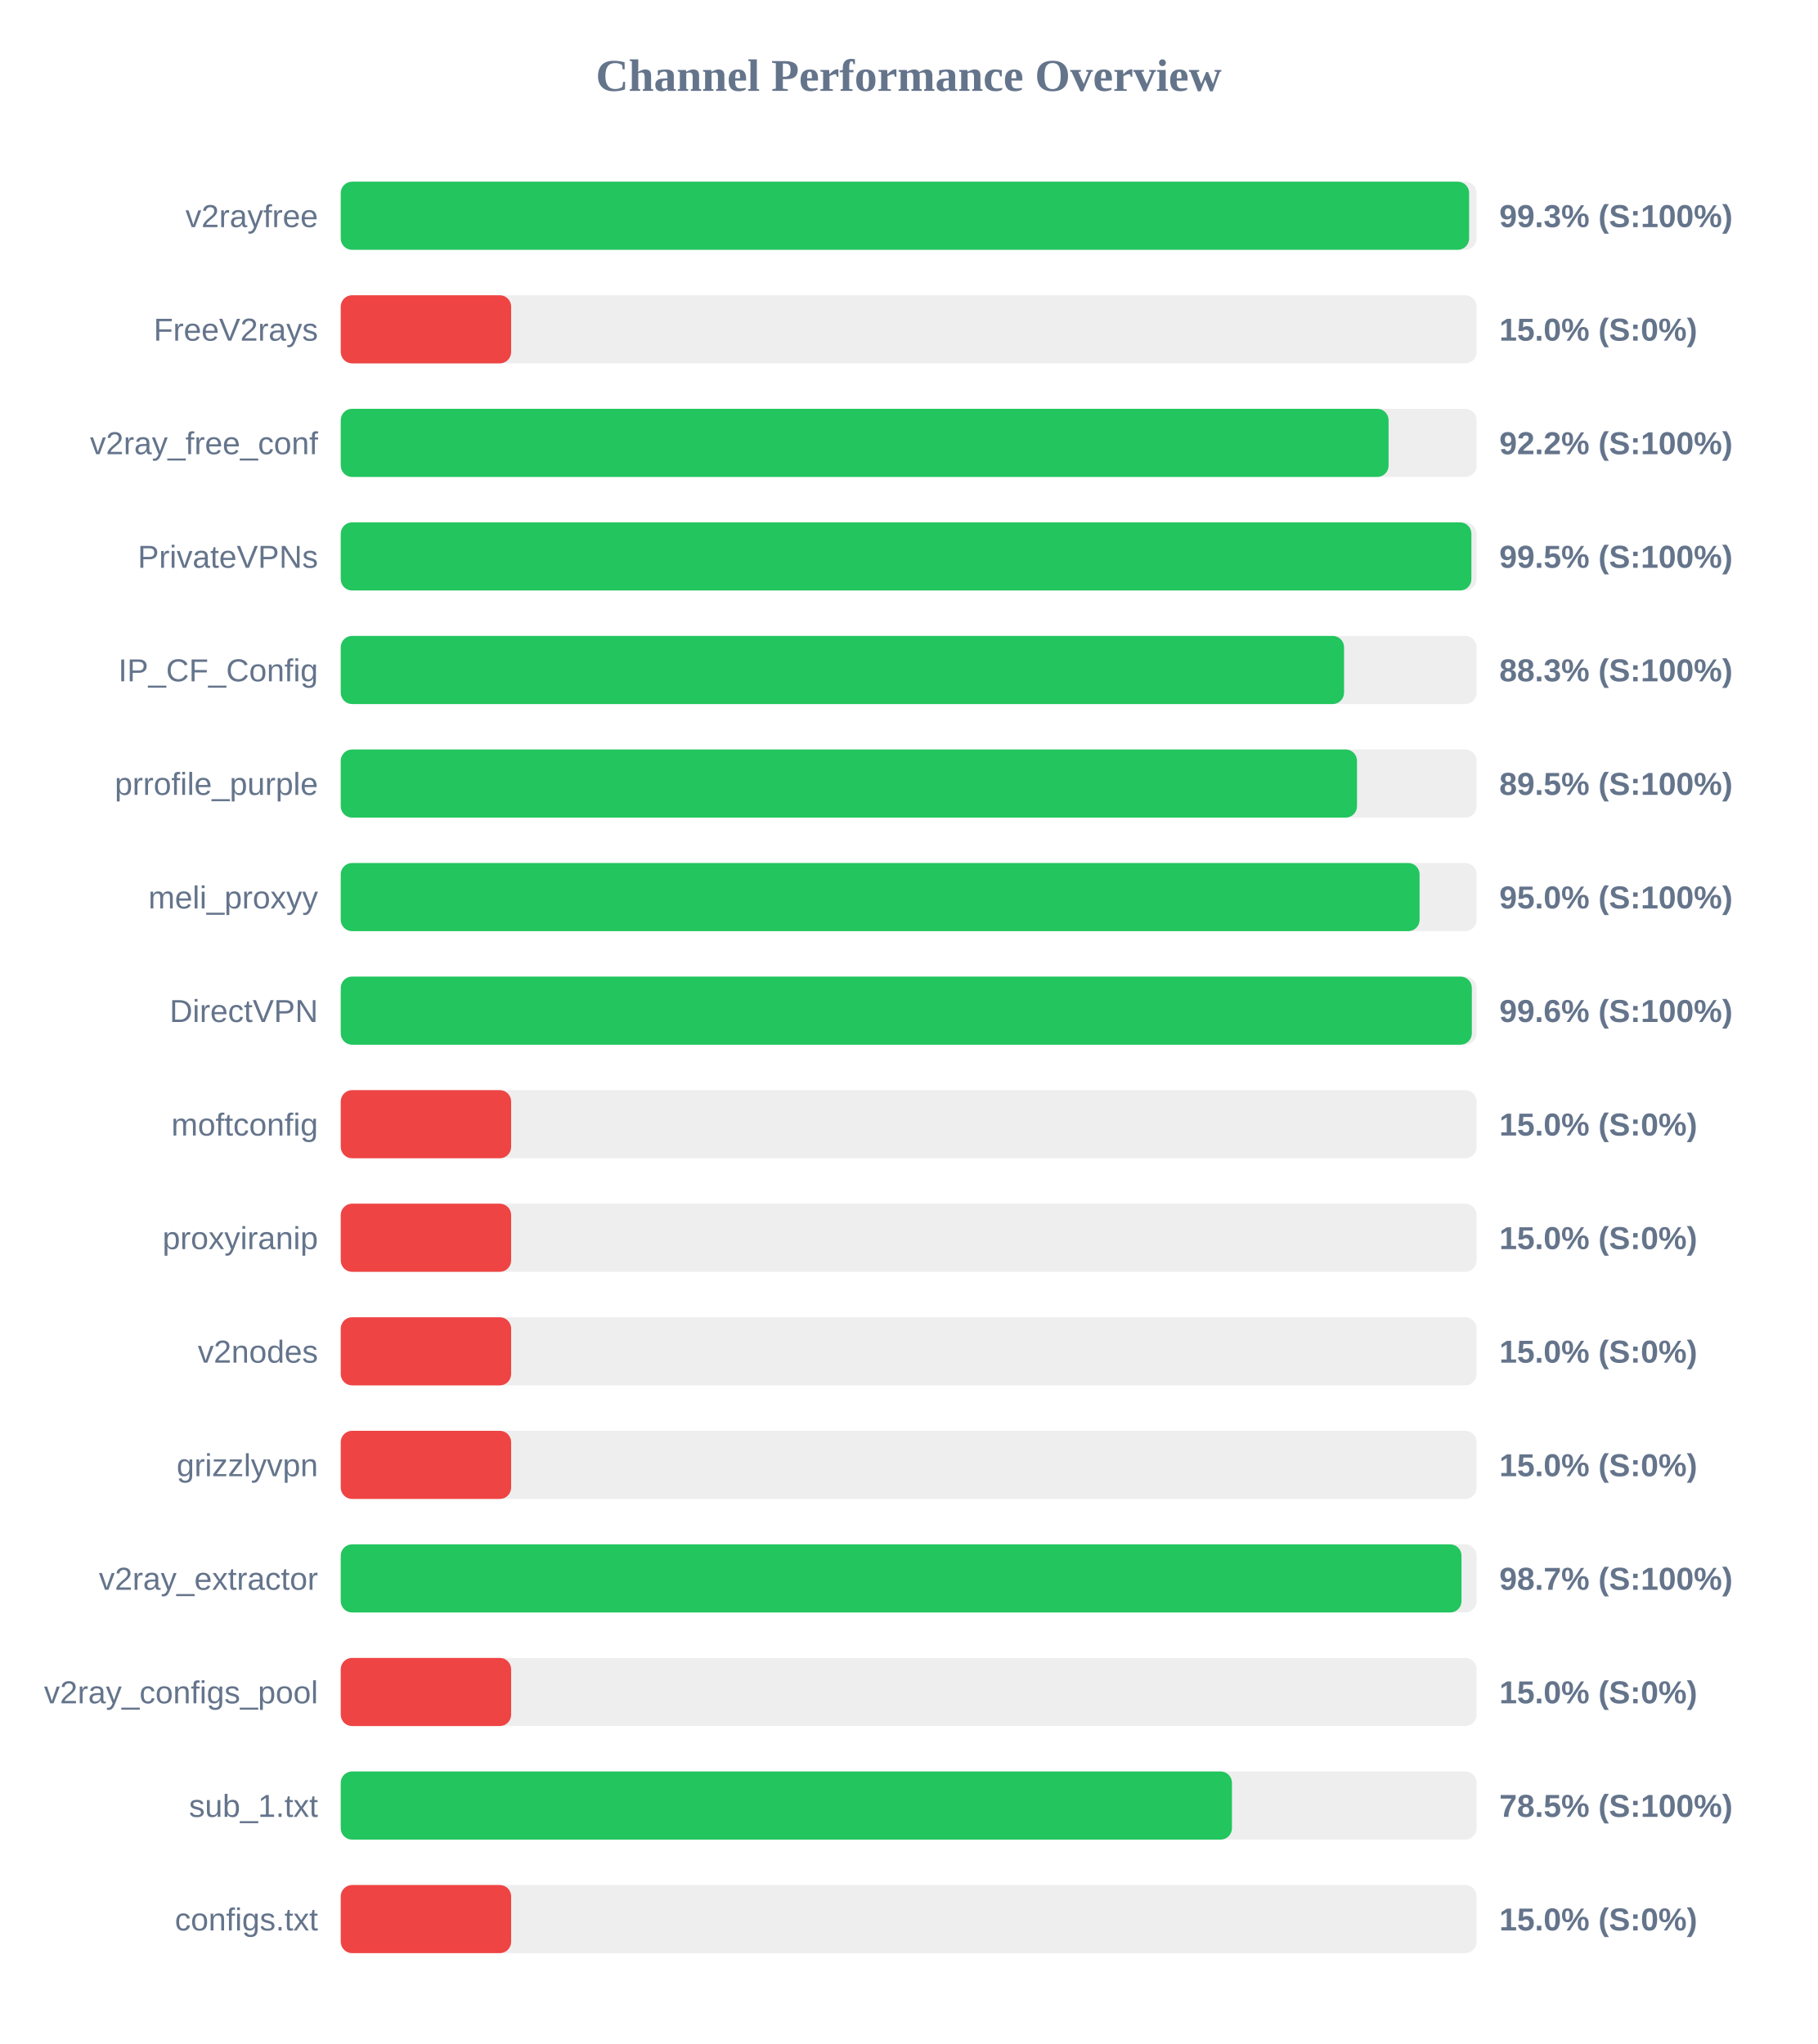
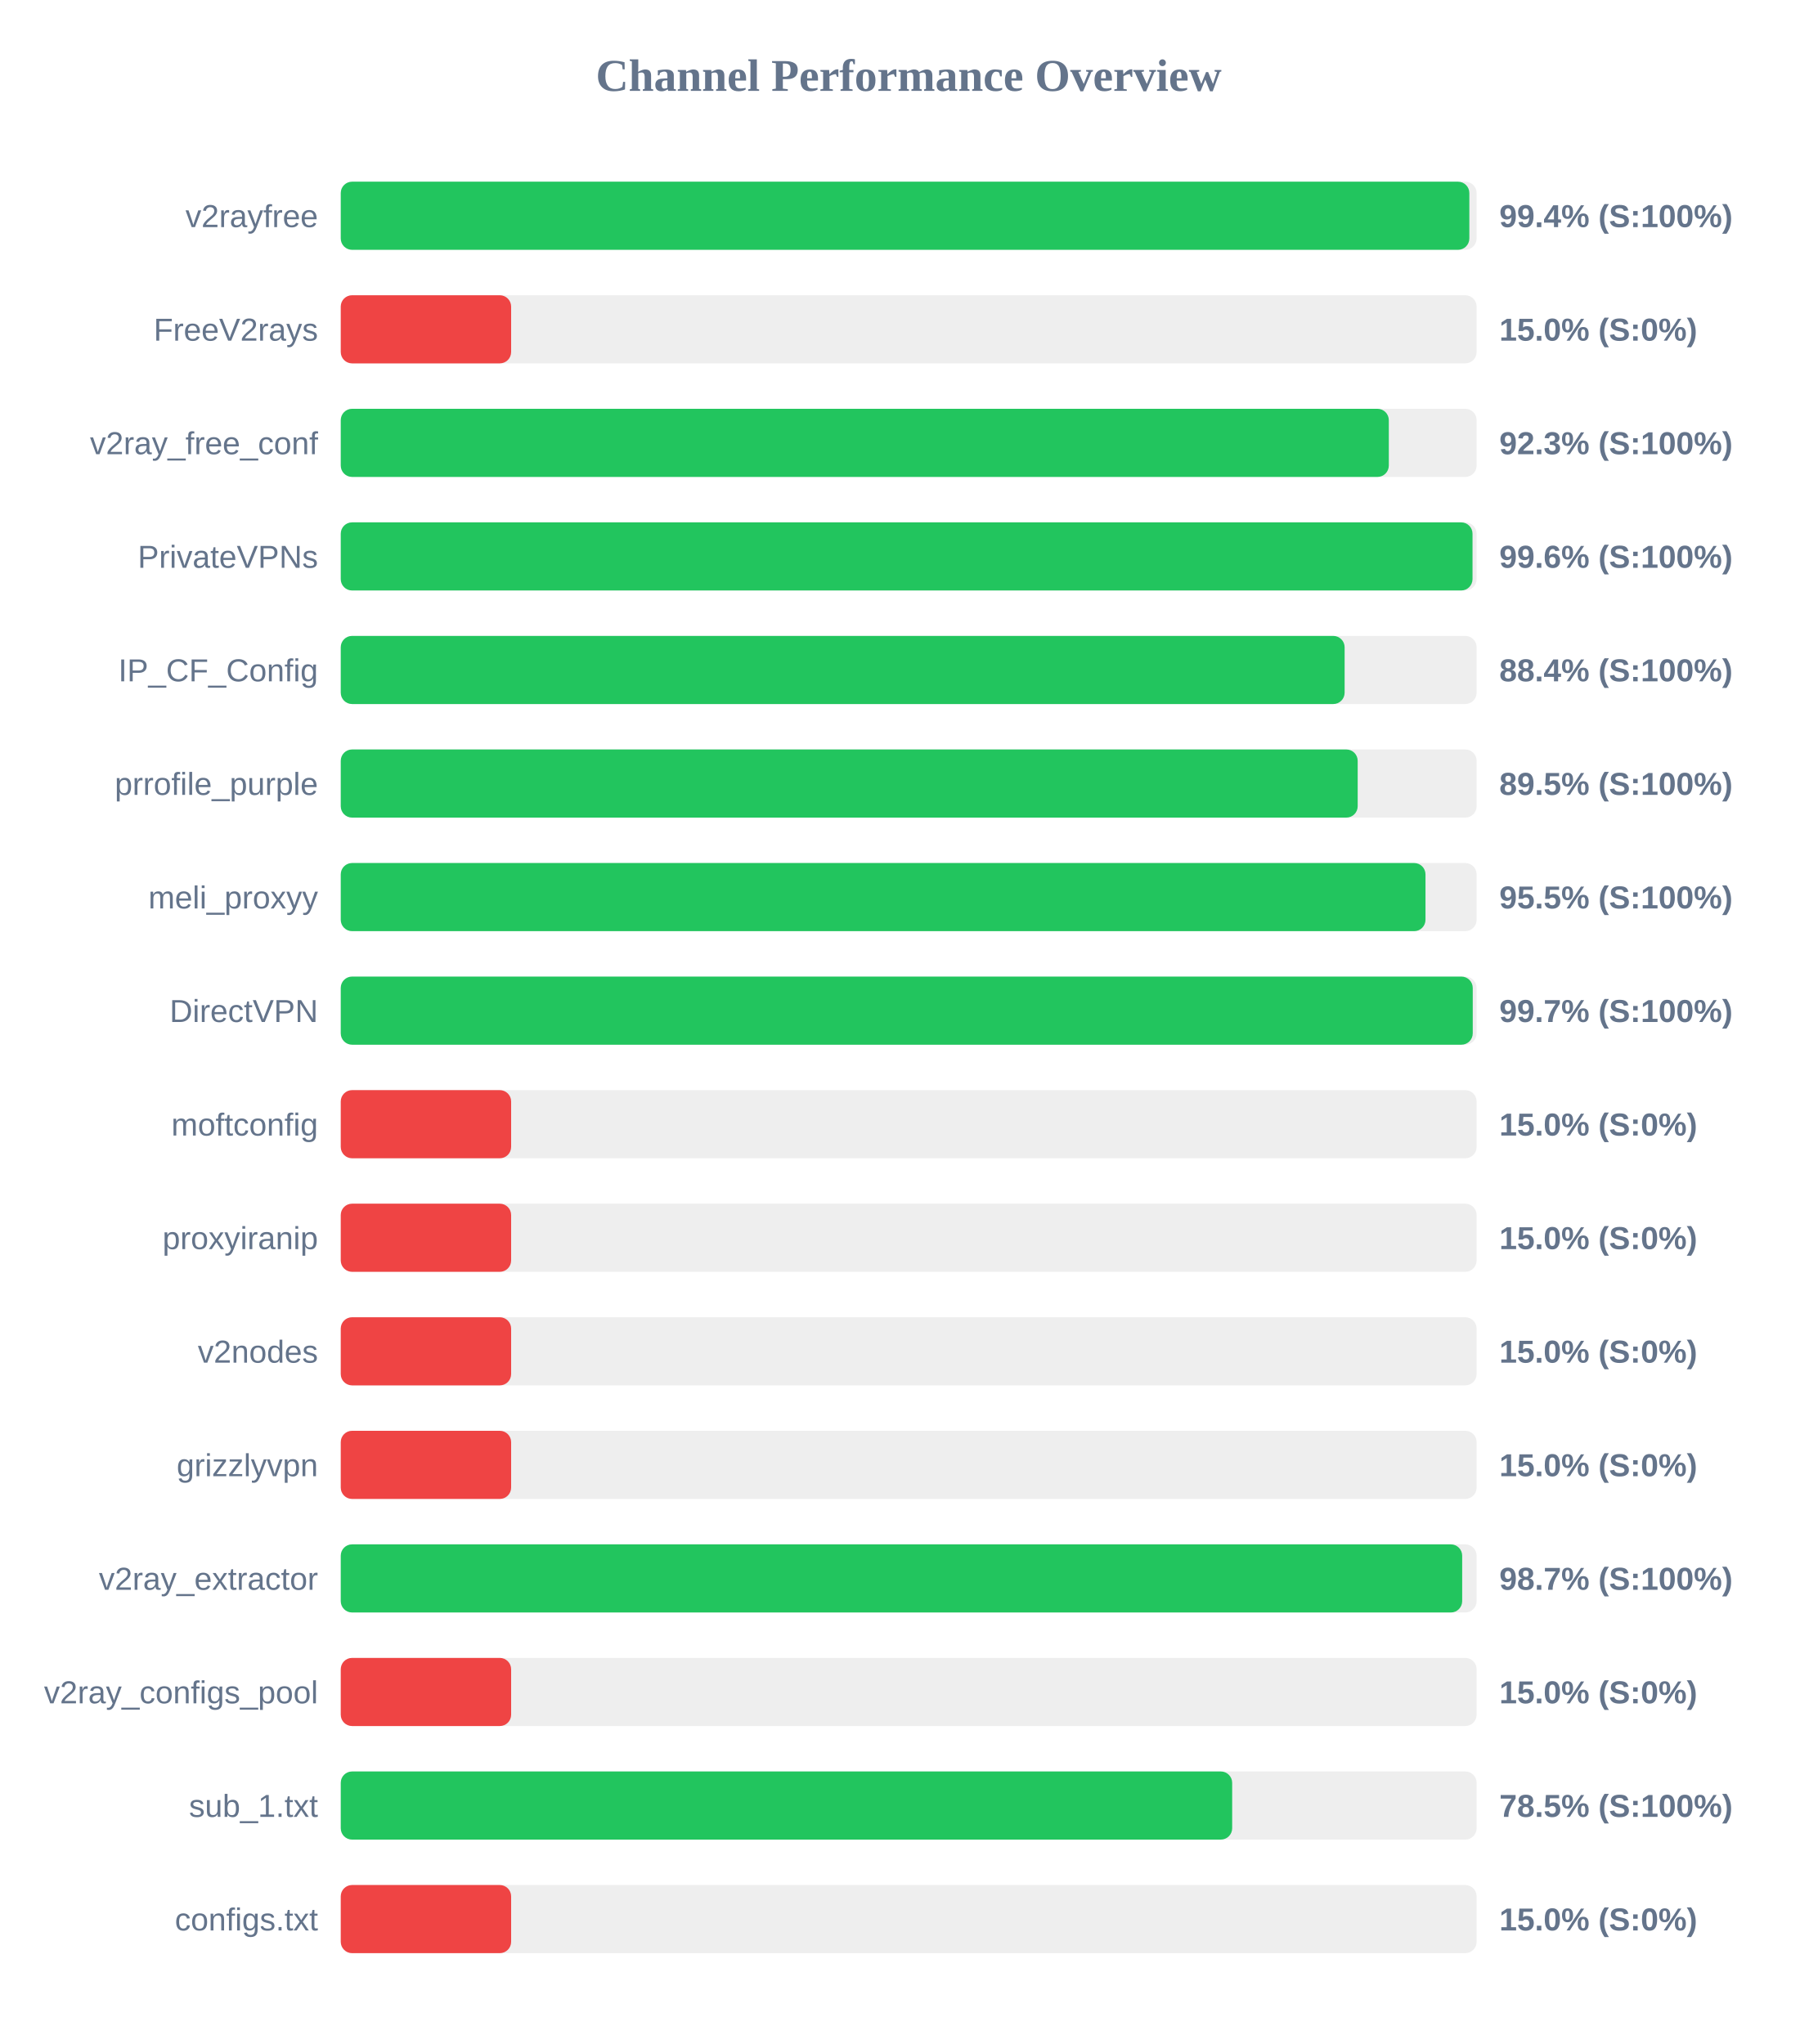
<svg xmlns="http://www.w3.org/2000/svg" width="800" height="900" version="1.1">
  <style>
        .row { font: 14px Arial; fill: #64748b; }
        .score { font: bold 14px Arial; fill: #64748b; }
    </style>
  <text x="400" y="40" text-anchor="middle" font-size="20px" font-weight="bold" fill="#64748b">Channel Performance Overview</text>
  <rect x="150" y="80" width="500" height="30" fill="#eee" rx="5" />
-   <rect x="150" y="80" width="496.7" height="30" fill="#22c55e" rx="5" />
+   <rect x="150" y="80" width="496.8" height="30" fill="#22c55e" rx="5" />
  <text x="140" y="100" text-anchor="end" class="row">v2rayfree</text>
-   <text x="660" y="100" text-anchor="start" class="score">99.3% (S:100%)</text>
+   <text x="660" y="100" text-anchor="start" class="score">99.4% (S:100%)</text>
  <rect x="150" y="130" width="500" height="30" fill="#eee" rx="5" />
  <rect x="150" y="130" width="75.0" height="30" fill="#ef4444" rx="5" />
  <text x="140" y="150" text-anchor="end" class="row">FreeV2rays</text>
  <text x="660" y="150" text-anchor="start" class="score">15.0% (S:0%)</text>
  <rect x="150" y="180" width="500" height="30" fill="#eee" rx="5" />
-   <rect x="150" y="180" width="461.25" height="30" fill="#22c55e" rx="5" />
+   <rect x="150" y="180" width="461.35" height="30" fill="#22c55e" rx="5" />
  <text x="140" y="200" text-anchor="end" class="row">v2ray_free_conf</text>
-   <text x="660" y="200" text-anchor="start" class="score">92.2% (S:100%)</text>
+   <text x="660" y="200" text-anchor="start" class="score">92.3% (S:100%)</text>
  <rect x="150" y="230" width="500" height="30" fill="#eee" rx="5" />
-   <rect x="150" y="230" width="497.7" height="30" fill="#22c55e" rx="5" />
+   <rect x="150" y="230" width="498.2" height="30" fill="#22c55e" rx="5" />
  <text x="140" y="250" text-anchor="end" class="row">PrivateVPNs</text>
-   <text x="660" y="250" text-anchor="start" class="score">99.5% (S:100%)</text>
+   <text x="660" y="250" text-anchor="start" class="score">99.6% (S:100%)</text>
  <rect x="150" y="280" width="500" height="30" fill="#eee" rx="5" />
-   <rect x="150" y="280" width="441.65" height="30" fill="#22c55e" rx="5" />
+   <rect x="150" y="280" width="441.9" height="30" fill="#22c55e" rx="5" />
  <text x="140" y="300" text-anchor="end" class="row">IP_CF_Config</text>
-   <text x="660" y="300" text-anchor="start" class="score">88.3% (S:100%)</text>
+   <text x="660" y="300" text-anchor="start" class="score">88.4% (S:100%)</text>
  <rect x="150" y="330" width="500" height="30" fill="#eee" rx="5" />
-   <rect x="150" y="330" width="447.35" height="30" fill="#22c55e" rx="5" />
+   <rect x="150" y="330" width="447.65" height="30" fill="#22c55e" rx="5" />
  <text x="140" y="350" text-anchor="end" class="row">prrofile_purple</text>
  <text x="660" y="350" text-anchor="start" class="score">89.5% (S:100%)</text>
  <rect x="150" y="380" width="500" height="30" fill="#eee" rx="5" />
-   <rect x="150" y="380" width="474.9" height="30" fill="#22c55e" rx="5" />
+   <rect x="150" y="380" width="477.5" height="30" fill="#22c55e" rx="5" />
  <text x="140" y="400" text-anchor="end" class="row">meli_proxyy</text>
-   <text x="660" y="400" text-anchor="start" class="score">95.0% (S:100%)</text>
+   <text x="660" y="400" text-anchor="start" class="score">95.5% (S:100%)</text>
  <rect x="150" y="430" width="500" height="30" fill="#eee" rx="5" />
-   <rect x="150" y="430" width="497.9" height="30" fill="#22c55e" rx="5" />
+   <rect x="150" y="430" width="498.3" height="30" fill="#22c55e" rx="5" />
  <text x="140" y="450" text-anchor="end" class="row">DirectVPN</text>
-   <text x="660" y="450" text-anchor="start" class="score">99.6% (S:100%)</text>
+   <text x="660" y="450" text-anchor="start" class="score">99.7% (S:100%)</text>
  <rect x="150" y="480" width="500" height="30" fill="#eee" rx="5" />
  <rect x="150" y="480" width="75.0" height="30" fill="#ef4444" rx="5" />
  <text x="140" y="500" text-anchor="end" class="row">moftconfig</text>
  <text x="660" y="500" text-anchor="start" class="score">15.0% (S:0%)</text>
  <rect x="150" y="530" width="500" height="30" fill="#eee" rx="5" />
  <rect x="150" y="530" width="75.0" height="30" fill="#ef4444" rx="5" />
  <text x="140" y="550" text-anchor="end" class="row">proxyiranip</text>
  <text x="660" y="550" text-anchor="start" class="score">15.0% (S:0%)</text>
  <rect x="150" y="580" width="500" height="30" fill="#eee" rx="5" />
  <rect x="150" y="580" width="75.0" height="30" fill="#ef4444" rx="5" />
  <text x="140" y="600" text-anchor="end" class="row">v2nodes</text>
  <text x="660" y="600" text-anchor="start" class="score">15.0% (S:0%)</text>
  <rect x="150" y="630" width="500" height="30" fill="#eee" rx="5" />
  <rect x="150" y="630" width="75.0" height="30" fill="#ef4444" rx="5" />
  <text x="140" y="650" text-anchor="end" class="row">grizzlyvpn</text>
  <text x="660" y="650" text-anchor="start" class="score">15.0% (S:0%)</text>
  <rect x="150" y="680" width="500" height="30" fill="#eee" rx="5" />
-   <rect x="150" y="680" width="493.35" height="30" fill="#22c55e" rx="5" />
+   <rect x="150" y="680" width="493.65" height="30" fill="#22c55e" rx="5" />
  <text x="140" y="700" text-anchor="end" class="row">v2ray_extractor</text>
  <text x="660" y="700" text-anchor="start" class="score">98.7% (S:100%)</text>
  <rect x="150" y="730" width="500" height="30" fill="#eee" rx="5" />
  <rect x="150" y="730" width="75.0" height="30" fill="#ef4444" rx="5" />
  <text x="140" y="750" text-anchor="end" class="row">v2ray_configs_pool</text>
  <text x="660" y="750" text-anchor="start" class="score">15.0% (S:0%)</text>
  <rect x="150" y="780" width="500" height="30" fill="#eee" rx="5" />
-   <rect x="150" y="780" width="392.3" height="30" fill="#22c55e" rx="5" />
+   <rect x="150" y="780" width="392.4" height="30" fill="#22c55e" rx="5" />
  <text x="140" y="800" text-anchor="end" class="row">sub_1.txt</text>
  <text x="660" y="800" text-anchor="start" class="score">78.5% (S:100%)</text>
  <rect x="150" y="830" width="500" height="30" fill="#eee" rx="5" />
  <rect x="150" y="830" width="75.0" height="30" fill="#ef4444" rx="5" />
  <text x="140" y="850" text-anchor="end" class="row">configs.txt</text>
  <text x="660" y="850" text-anchor="start" class="score">15.0% (S:0%)</text>
</svg>
